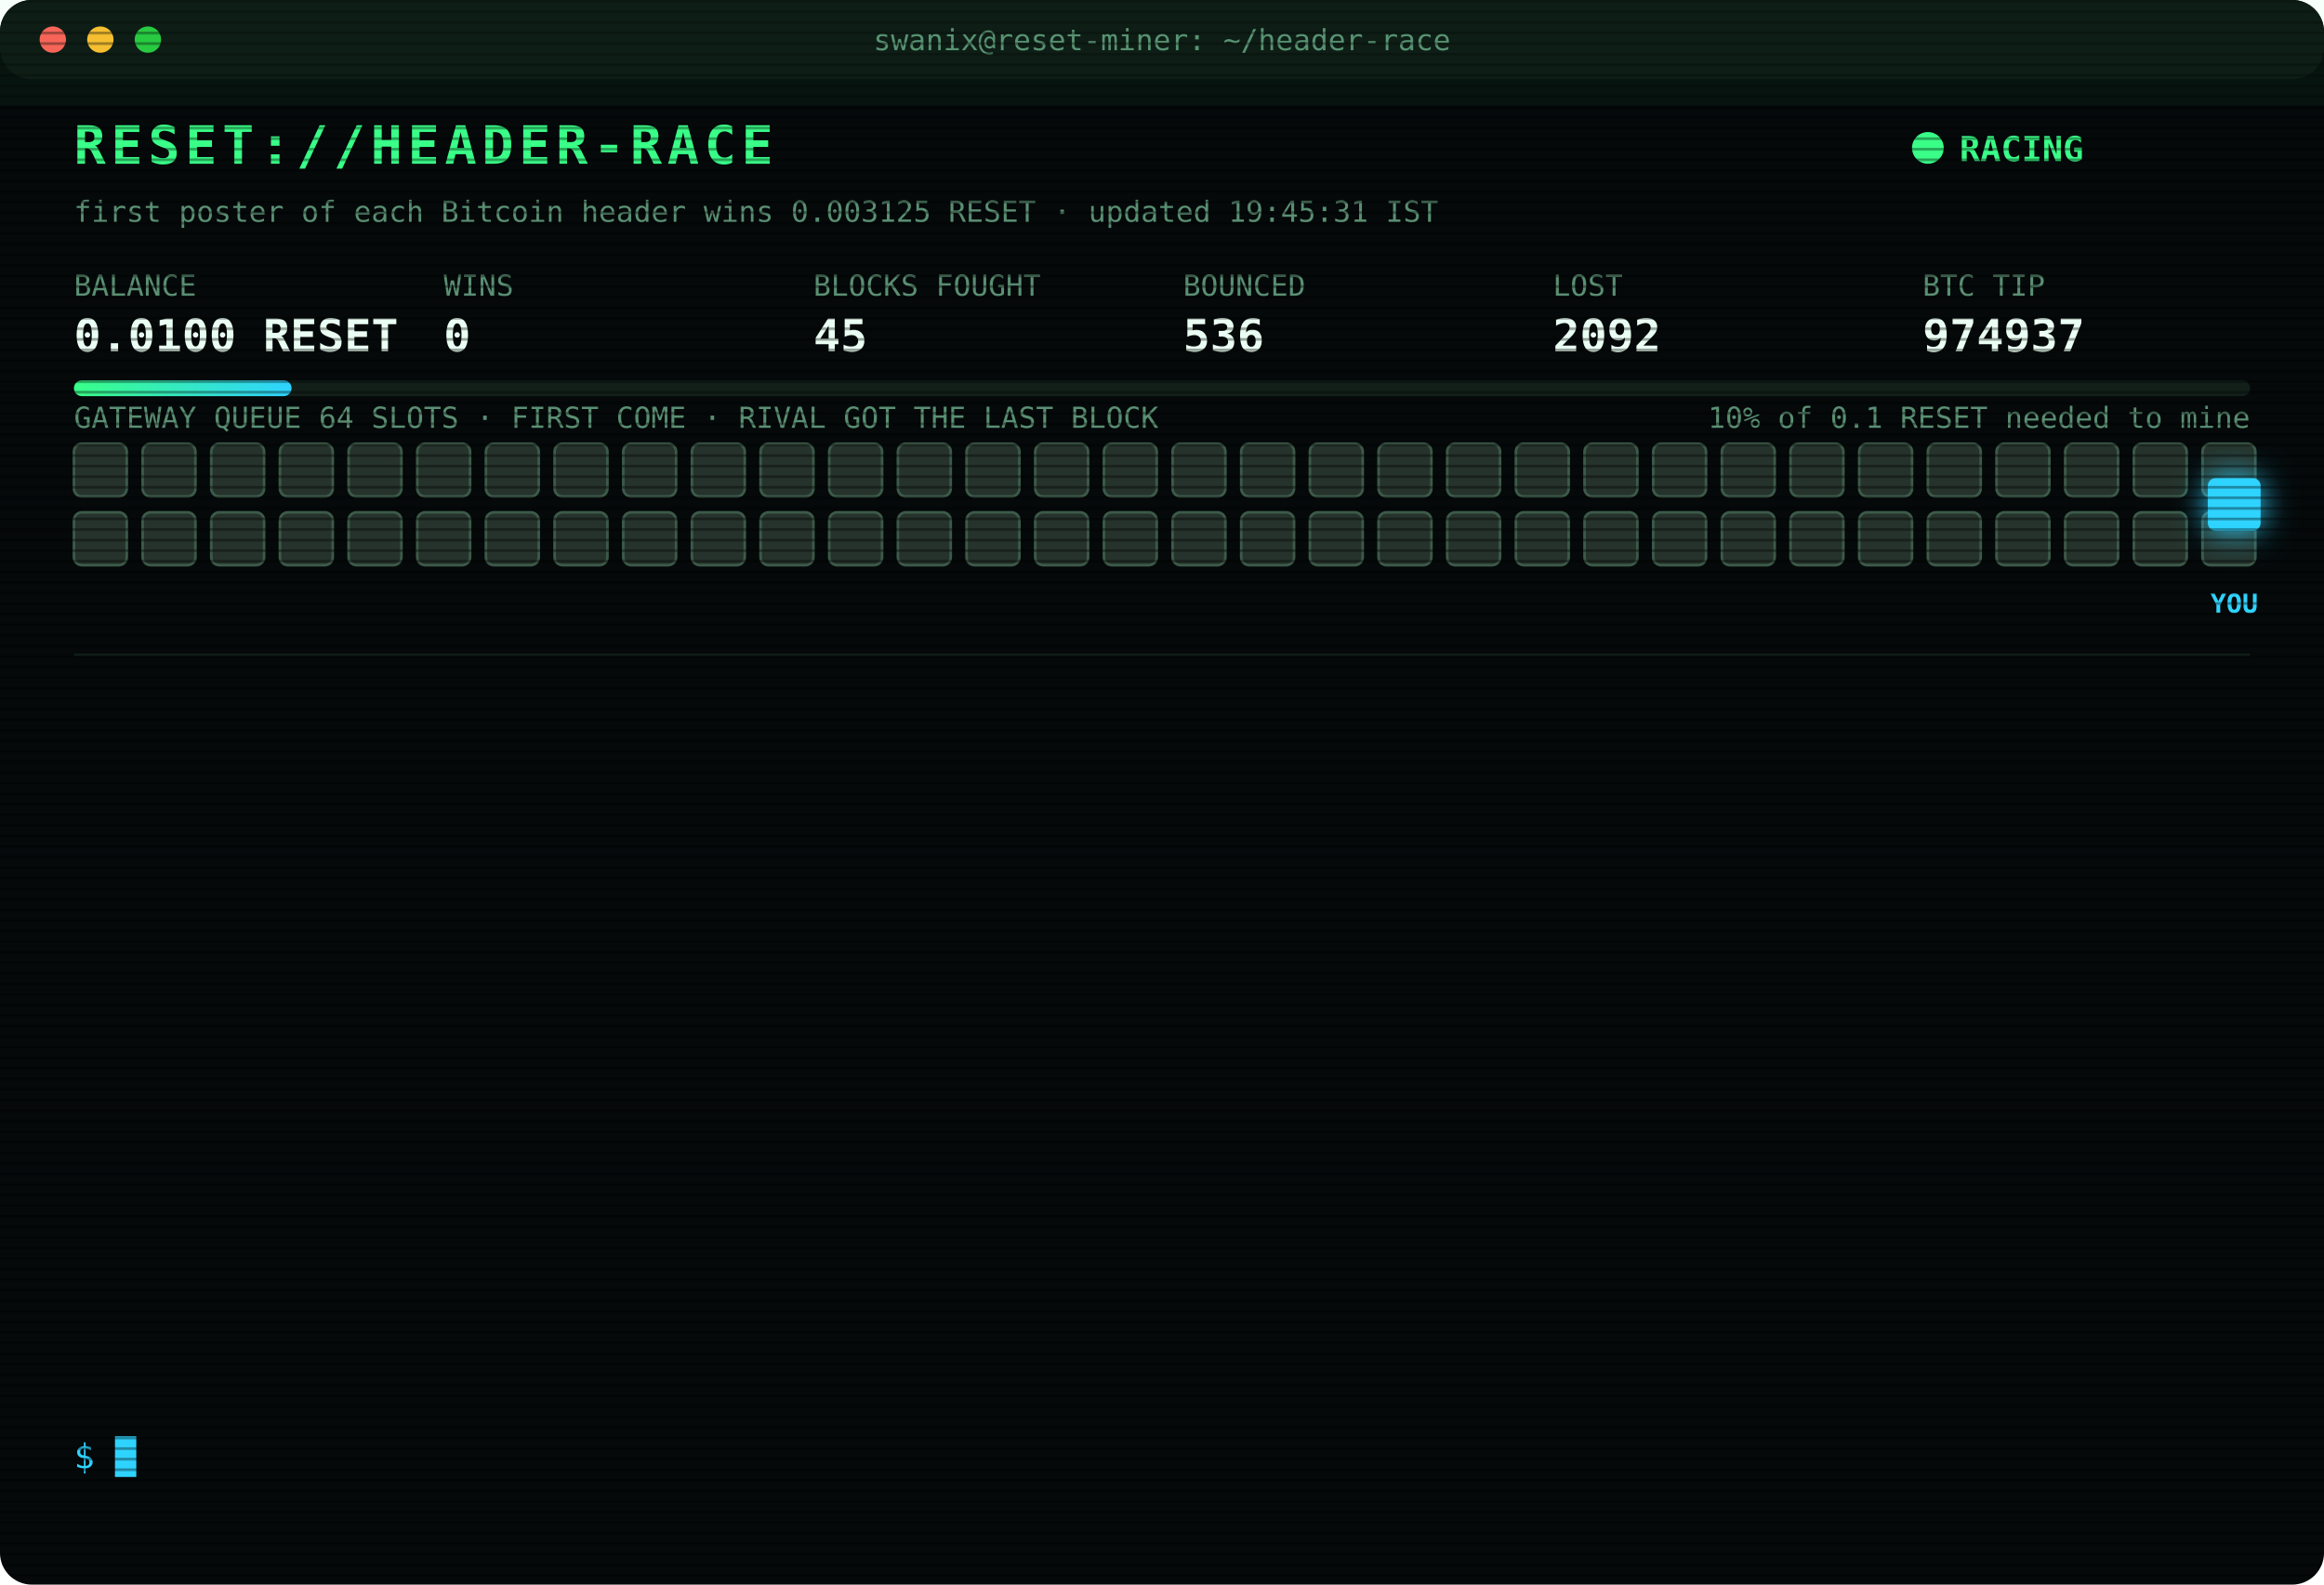
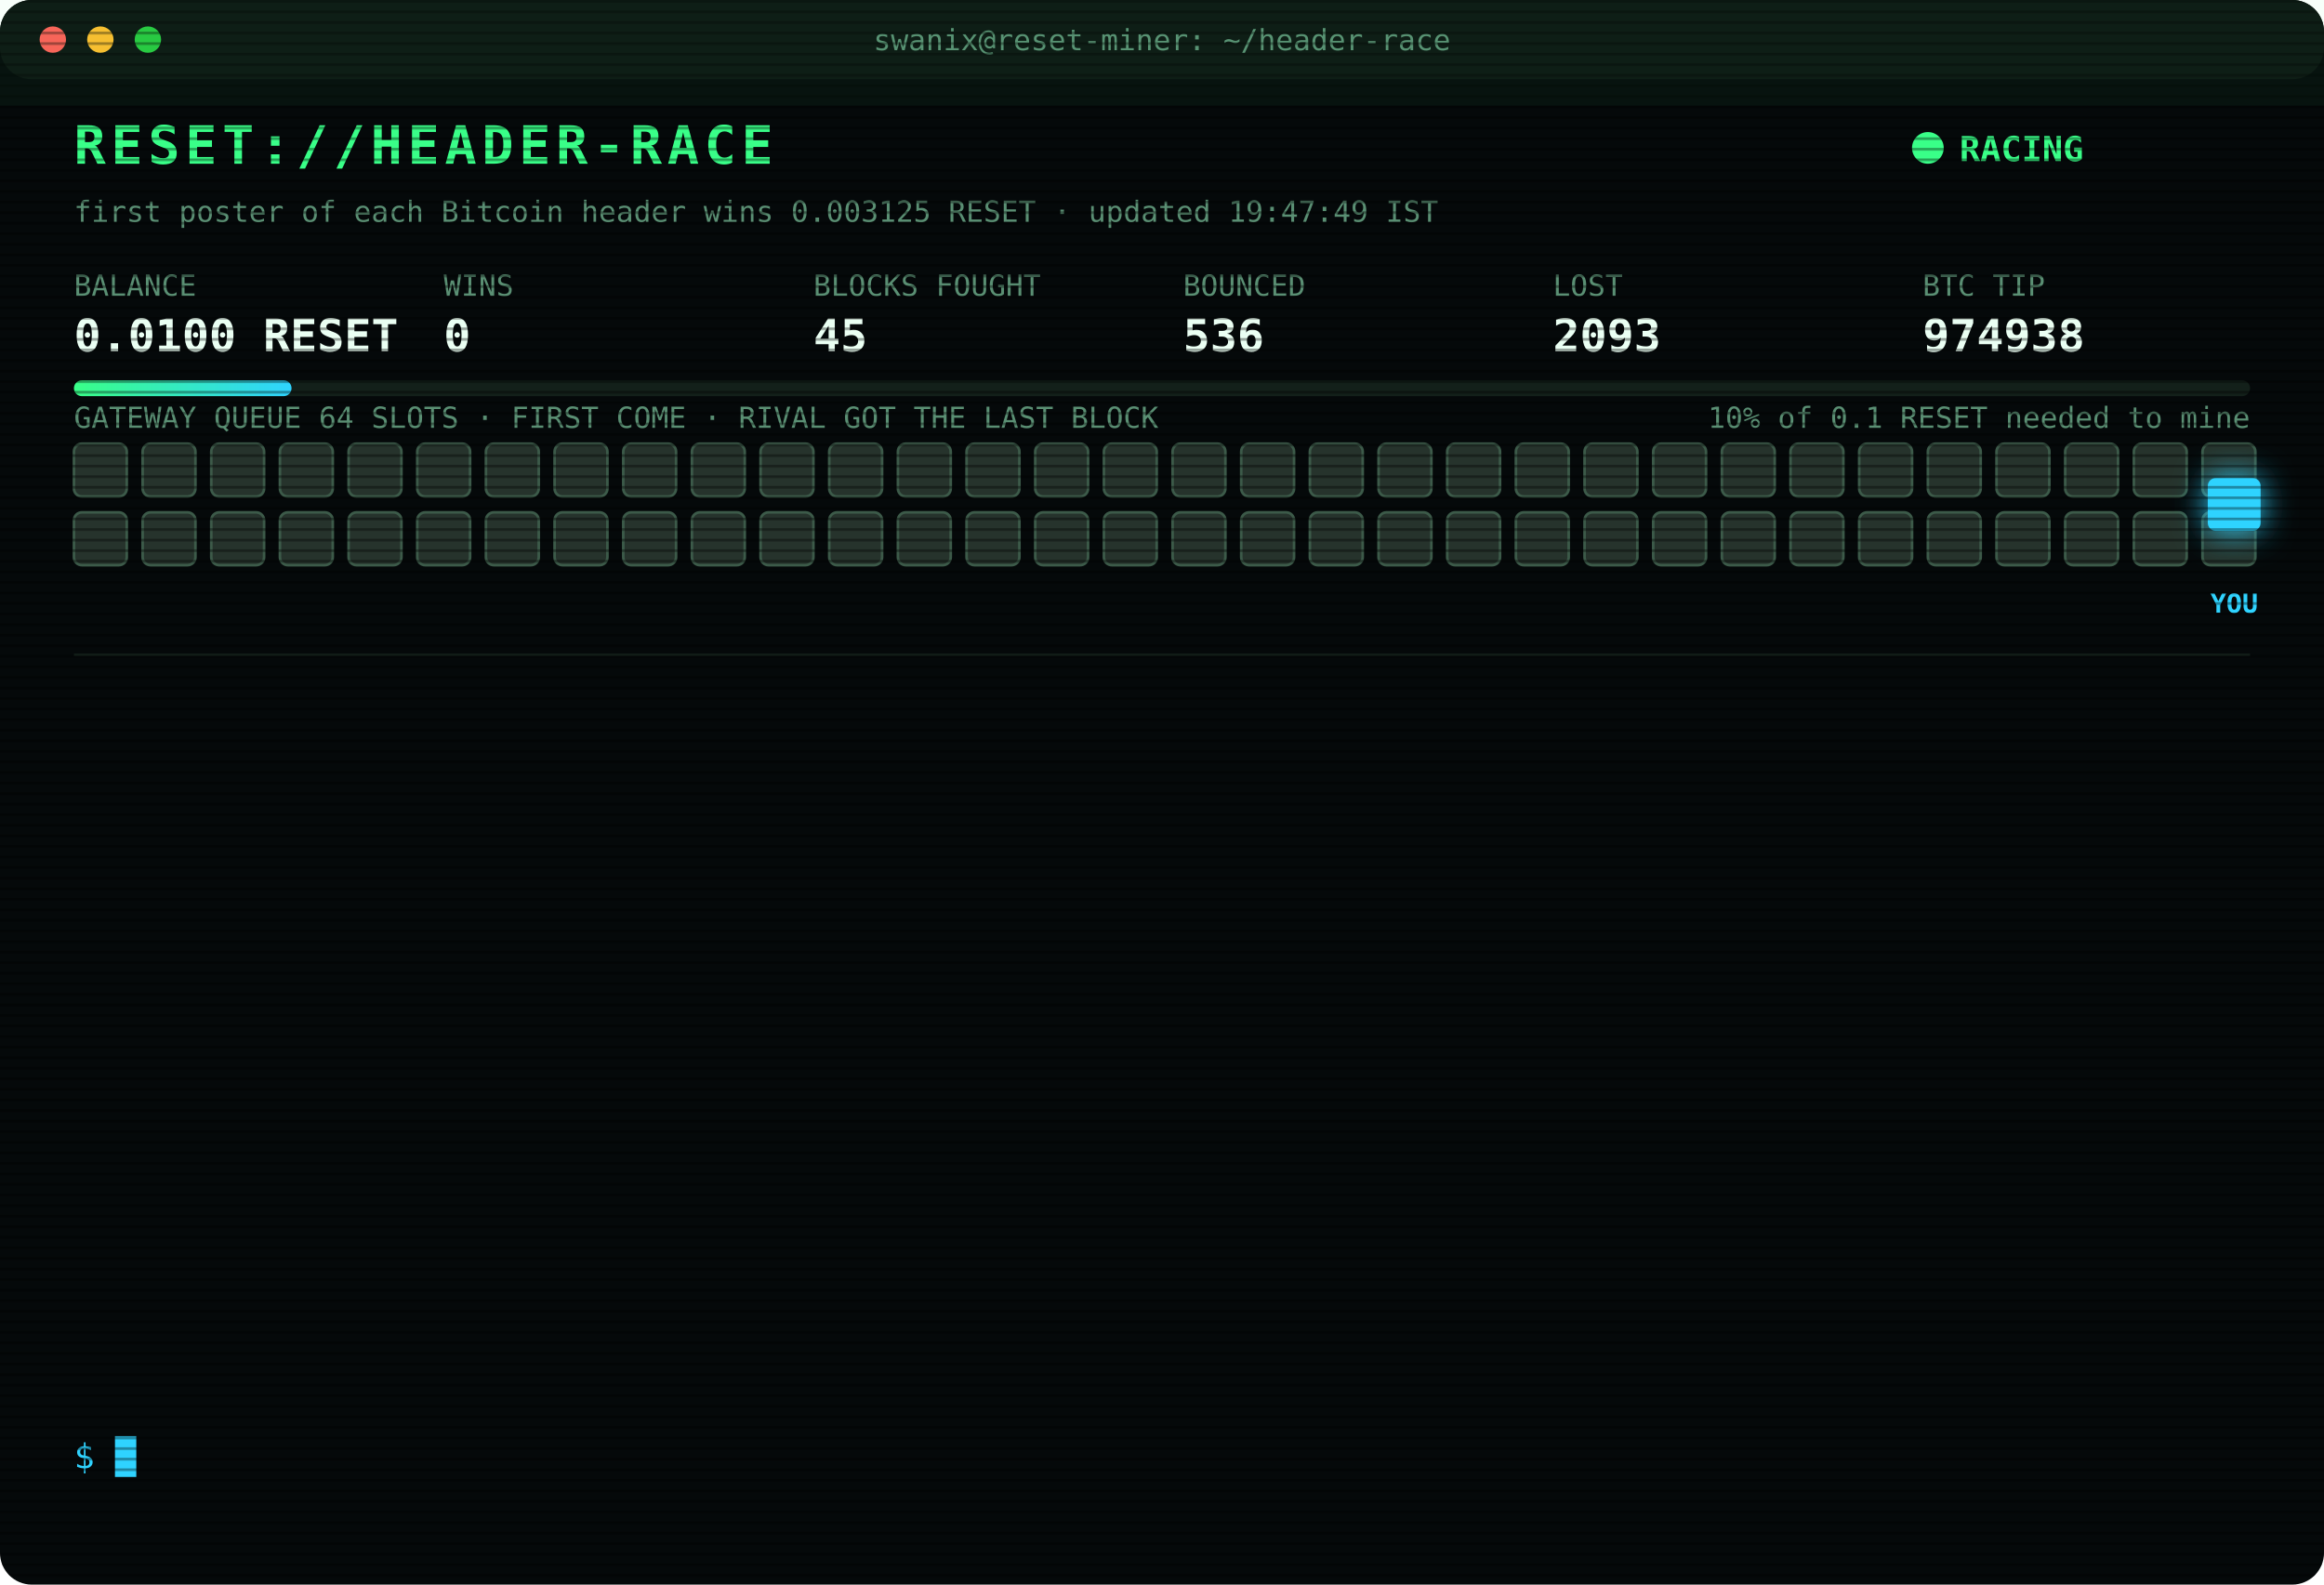
<svg xmlns="http://www.w3.org/2000/svg" width="880" height="600" viewBox="0 0 880 600" font-family="ui-monospace,SFMono-Regular,Menlo,Consolas,monospace">
  <style>
text{font-size:13px;fill:#7CFFB2}
.title{font-size:20px;font-weight:700;fill:#39FF88;letter-spacing:2px;animation:glitch 3s infinite steps(1)}
.sub{fill:#2fd3ff}.k{fill:#5a8f73;font-size:11px}.v{font-size:17px;font-weight:700;fill:#eafff3}
.ts{fill:#3f6b56}.boot{fill:#2fd3ff}.dim{fill:#5a8f73}.bad{fill:#ff4d6d}.warn{fill:#ffd23f}.mag{fill:#ff5cf0}.win{fill:#39FF88;font-weight:700}
.tag{font-size:10px;fill:#2fd3ff;font-weight:700}
.rival{fill:#26332c;stroke:#3c5a49;animation:jam 1.2s infinite alternate}
.idle{fill:#141c18;stroke:#22302a;animation:breathe 4s infinite}
.me{fill:#2fd3ff;filter:drop-shadow(0 0 6px #2fd3ff)}
.hover{animation:nudge 1.1s infinite ease-in-out}.bounce{animation:kick 1.4s infinite}
.ln{opacity:0;animation:in .4s forwards}
.cur{animation:blink 1s infinite steps(1)}
.scan{animation:scan 6s infinite linear}
.led{animation:blink 1.4s infinite}
@keyframes in{from{opacity:0;transform:translateX(-6px)}to{opacity:1;transform:none}}
@keyframes blink{50%{opacity:0}}
@keyframes jam{to{fill:#33463b}}
@keyframes breathe{50%{opacity:.4}}
@keyframes nudge{50%{transform:translateX(-10px)}}
@keyframes kick{0%,100%{transform:none}30%{transform:translateX(-14px)}55%{transform:translateX(10px) translateY(-6px)}}
@keyframes glitch{0%,92%{transform:none}93%{transform:translateX(2px);fill:#ff4d6d}95%{transform:translateX(-2px);fill:#2fd3ff}97%{transform:none}}
@keyframes scan{from{transform:translateY(-40px)}to{transform:translateY(600px)}}
</style>
  <defs>
    <pattern id="sl" width="4" height="4" patternUnits="userSpaceOnUse">
      <rect width="4" height="1" fill="#000" opacity=".35" />
    </pattern>
    <linearGradient id="bar">
      <stop offset="0" stop-color="#39FF88" />
      <stop offset="1" stop-color="#2fd3ff" />
    </linearGradient>
  </defs>
  <rect width="880" height="600" rx="12" fill="#05090a" />
  <rect width="880" height="30" rx="12" fill="#0d1512" />
  <circle cx="20" cy="15" r="5" fill="#ff5f57" />
  <circle cx="38" cy="15" r="5" fill="#febc2e" />
  <circle cx="56" cy="15" r="5" fill="#28c840" />
  <text x="440" y="19" text-anchor="middle" class="k">swanix@reset-miner: ~/header-race</text>
  <text x="28" y="62" class="title">RESET://HEADER-RACE</text>
  <circle class="led" cx="730" cy="56" r="6" fill="#39FF88" />
  <text x="742" y="61" class="win">RACING</text>
-   <text x="28" y="84" class="k">first poster of each Bitcoin header wins 0.003125 RESET · updated 19:45:31 IST</text>
+   <text x="28" y="84" class="k">first poster of each Bitcoin header wins 0.003125 RESET · updated 19:47:49 IST</text>
  <text x="28" y="112" class="k">BALANCE</text>
  <text x="28" y="133" class="v">0.0100 RESET</text>
  <text x="168" y="112" class="k">WINS</text>
  <text x="168" y="133" class="v">0</text>
  <text x="308" y="112" class="k">BLOCKS FOUGHT</text>
  <text x="308" y="133" class="v">45</text>
  <text x="448" y="112" class="k">BOUNCED</text>
  <text x="448" y="133" class="v">536</text>
  <text x="588" y="112" class="k">LOST</text>
-   <text x="588" y="133" class="v">2092</text>
+   <text x="588" y="133" class="v">2093</text>
  <text x="728" y="112" class="k">BTC TIP</text>
-   <text x="728" y="133" class="v">974937</text>
+   <text x="728" y="133" class="v">974938</text>
  <rect x="28" y="144" width="824" height="6" rx="3" fill="#13201a" />
  <rect x="28" y="144" width="82.4" height="6" rx="3" fill="url(#bar)" />
  <text x="852" y="162" text-anchor="end" class="k">10% of 0.1 RESET needed to mine</text>
  <text x="28" y="162" class="k">GATEWAY QUEUE 64 SLOTS · FIRST COME · RIVAL GOT THE LAST BLOCK</text>
  <rect class="rival" x="28" y="168" width="20" height="20" rx="3" style="animation-delay:0.00s" />
  <rect class="rival" x="54" y="168" width="20" height="20" rx="3" style="animation-delay:0.05s" />
  <rect class="rival" x="80" y="168" width="20" height="20" rx="3" style="animation-delay:0.10s" />
  <rect class="rival" x="106" y="168" width="20" height="20" rx="3" style="animation-delay:0.15s" />
  <rect class="rival" x="132" y="168" width="20" height="20" rx="3" style="animation-delay:0.20s" />
  <rect class="rival" x="158" y="168" width="20" height="20" rx="3" style="animation-delay:0.25s" />
  <rect class="rival" x="184" y="168" width="20" height="20" rx="3" style="animation-delay:0.30s" />
  <rect class="rival" x="210" y="168" width="20" height="20" rx="3" style="animation-delay:0.35s" />
  <rect class="rival" x="236" y="168" width="20" height="20" rx="3" style="animation-delay:0.40s" />
  <rect class="rival" x="262" y="168" width="20" height="20" rx="3" style="animation-delay:0.45s" />
  <rect class="rival" x="288" y="168" width="20" height="20" rx="3" style="animation-delay:0.50s" />
  <rect class="rival" x="314" y="168" width="20" height="20" rx="3" style="animation-delay:0.55s" />
  <rect class="rival" x="340" y="168" width="20" height="20" rx="3" style="animation-delay:0.60s" />
  <rect class="rival" x="366" y="168" width="20" height="20" rx="3" style="animation-delay:0.65s" />
  <rect class="rival" x="392" y="168" width="20" height="20" rx="3" style="animation-delay:0.70s" />
  <rect class="rival" x="418" y="168" width="20" height="20" rx="3" style="animation-delay:0.75s" />
  <rect class="rival" x="444" y="168" width="20" height="20" rx="3" style="animation-delay:0.80s" />
  <rect class="rival" x="470" y="168" width="20" height="20" rx="3" style="animation-delay:0.85s" />
  <rect class="rival" x="496" y="168" width="20" height="20" rx="3" style="animation-delay:0.90s" />
  <rect class="rival" x="522" y="168" width="20" height="20" rx="3" style="animation-delay:0.95s" />
  <rect class="rival" x="548" y="168" width="20" height="20" rx="3" style="animation-delay:1.00s" />
  <rect class="rival" x="574" y="168" width="20" height="20" rx="3" style="animation-delay:1.05s" />
  <rect class="rival" x="600" y="168" width="20" height="20" rx="3" style="animation-delay:1.10s" />
  <rect class="rival" x="626" y="168" width="20" height="20" rx="3" style="animation-delay:1.15s" />
  <rect class="rival" x="652" y="168" width="20" height="20" rx="3" style="animation-delay:1.20s" />
  <rect class="rival" x="678" y="168" width="20" height="20" rx="3" style="animation-delay:1.25s" />
  <rect class="rival" x="704" y="168" width="20" height="20" rx="3" style="animation-delay:1.30s" />
  <rect class="rival" x="730" y="168" width="20" height="20" rx="3" style="animation-delay:1.35s" />
  <rect class="rival" x="756" y="168" width="20" height="20" rx="3" style="animation-delay:1.40s" />
  <rect class="rival" x="782" y="168" width="20" height="20" rx="3" style="animation-delay:1.45s" />
  <rect class="rival" x="808" y="168" width="20" height="20" rx="3" style="animation-delay:1.50s" />
  <rect class="rival" x="834" y="168" width="20" height="20" rx="3" style="animation-delay:1.55s" />
  <rect class="rival" x="28" y="194" width="20" height="20" rx="3" style="animation-delay:1.60s" />
  <rect class="rival" x="54" y="194" width="20" height="20" rx="3" style="animation-delay:1.65s" />
  <rect class="rival" x="80" y="194" width="20" height="20" rx="3" style="animation-delay:1.70s" />
  <rect class="rival" x="106" y="194" width="20" height="20" rx="3" style="animation-delay:1.75s" />
  <rect class="rival" x="132" y="194" width="20" height="20" rx="3" style="animation-delay:1.80s" />
  <rect class="rival" x="158" y="194" width="20" height="20" rx="3" style="animation-delay:1.85s" />
  <rect class="rival" x="184" y="194" width="20" height="20" rx="3" style="animation-delay:1.90s" />
  <rect class="rival" x="210" y="194" width="20" height="20" rx="3" style="animation-delay:1.95s" />
  <rect class="rival" x="236" y="194" width="20" height="20" rx="3" style="animation-delay:2.00s" />
  <rect class="rival" x="262" y="194" width="20" height="20" rx="3" style="animation-delay:2.05s" />
  <rect class="rival" x="288" y="194" width="20" height="20" rx="3" style="animation-delay:2.10s" />
  <rect class="rival" x="314" y="194" width="20" height="20" rx="3" style="animation-delay:2.15s" />
  <rect class="rival" x="340" y="194" width="20" height="20" rx="3" style="animation-delay:2.20s" />
  <rect class="rival" x="366" y="194" width="20" height="20" rx="3" style="animation-delay:2.25s" />
  <rect class="rival" x="392" y="194" width="20" height="20" rx="3" style="animation-delay:2.30s" />
  <rect class="rival" x="418" y="194" width="20" height="20" rx="3" style="animation-delay:2.35s" />
  <rect class="rival" x="444" y="194" width="20" height="20" rx="3" style="animation-delay:2.40s" />
  <rect class="rival" x="470" y="194" width="20" height="20" rx="3" style="animation-delay:2.45s" />
  <rect class="rival" x="496" y="194" width="20" height="20" rx="3" style="animation-delay:2.50s" />
  <rect class="rival" x="522" y="194" width="20" height="20" rx="3" style="animation-delay:2.55s" />
  <rect class="rival" x="548" y="194" width="20" height="20" rx="3" style="animation-delay:2.60s" />
  <rect class="rival" x="574" y="194" width="20" height="20" rx="3" style="animation-delay:2.65s" />
  <rect class="rival" x="600" y="194" width="20" height="20" rx="3" style="animation-delay:2.70s" />
  <rect class="rival" x="626" y="194" width="20" height="20" rx="3" style="animation-delay:2.75s" />
  <rect class="rival" x="652" y="194" width="20" height="20" rx="3" style="animation-delay:2.80s" />
  <rect class="rival" x="678" y="194" width="20" height="20" rx="3" style="animation-delay:2.85s" />
  <rect class="rival" x="704" y="194" width="20" height="20" rx="3" style="animation-delay:2.90s" />
  <rect class="rival" x="730" y="194" width="20" height="20" rx="3" style="animation-delay:2.95s" />
  <rect class="rival" x="756" y="194" width="20" height="20" rx="3" style="animation-delay:3.00s" />
  <rect class="rival" x="782" y="194" width="20" height="20" rx="3" style="animation-delay:3.05s" />
  <rect class="rival" x="808" y="194" width="20" height="20" rx="3" style="animation-delay:3.10s" />
  <rect class="rival" x="834" y="194" width="20" height="20" rx="3" style="animation-delay:3.15s" />
  <g class="hover">
    <rect class="me" x="836" y="181" width="20" height="20" rx="3" />
    <text class="tag" x="846" y="232" text-anchor="middle">YOU</text>
  </g>
  <line x1="28" x2="852" y1="248" y2="248" stroke="#13201a" />
  <g class="ln" style="animation-delay:0.40s">
-     <text x="28" y="270" class="ts">16:23:30</text>
-     <text x="104" y="270" class="bad">[LOST] #974926 taken by a rival miner</text>
+     <text x="28" y="270" class="ts">16:41:34</text>
+     <text x="104" y="270" class="bad">[LOST] #974927 taken by a rival miner</text>
  </g>
  <g class="ln" style="animation-delay:0.65s">
-     <text x="28" y="292" class="ts">16:41:34</text>
-     <text x="104" y="292" class="bad">[LOST] #974927 taken by a rival miner</text>
+     <text x="28" y="292" class="ts">16:54:00</text>
+     <text x="104" y="292" class="bad">[LOST] #974928 taken by a rival miner</text>
  </g>
  <g class="ln" style="animation-delay:0.90s">
-     <text x="28" y="314" class="ts">16:54:00</text>
-     <text x="104" y="314" class="bad">[LOST] #974928 taken by a rival miner</text>
+     <text x="28" y="314" class="ts">17:00:31</text>
+     <text x="104" y="314" class="bad">[LOST] #974929 taken by a rival miner</text>
  </g>
  <g class="ln" style="animation-delay:1.15s">
-     <text x="28" y="336" class="ts">17:00:31</text>
-     <text x="104" y="336" class="bad">[LOST] #974929 taken by a rival miner</text>
+     <text x="28" y="336" class="ts">17:12:07</text>
+     <text x="104" y="336" class="bad">[LOST] #974930 taken by a rival miner</text>
  </g>
  <g class="ln" style="animation-delay:1.40s">
-     <text x="28" y="358" class="ts">17:12:07</text>
-     <text x="104" y="358" class="bad">[LOST] #974930 taken by a rival miner</text>
+     <text x="28" y="358" class="ts">17:45:35</text>
+     <text x="104" y="358" class="bad">[LOST] #974931 taken by a rival miner</text>
  </g>
  <g class="ln" style="animation-delay:1.65s">
-     <text x="28" y="380" class="ts">17:45:35</text>
-     <text x="104" y="380" class="bad">[LOST] #974931 taken by a rival miner</text>
+     <text x="28" y="380" class="ts">17:46:16</text>
+     <text x="104" y="380" class="bad">[LOST] #974932 taken by a rival miner</text>
  </g>
  <g class="ln" style="animation-delay:1.90s">
-     <text x="28" y="402" class="ts">17:46:16</text>
-     <text x="104" y="402" class="bad">[LOST] #974932 taken by a rival miner</text>
+     <text x="28" y="402" class="ts">18:00:41</text>
+     <text x="104" y="402" class="bad">[LOST] #974933 taken by a rival miner</text>
  </g>
  <g class="ln" style="animation-delay:2.15s">
-     <text x="28" y="424" class="ts">18:00:41</text>
-     <text x="104" y="424" class="bad">[LOST] #974933 taken by a rival miner</text>
+     <text x="28" y="424" class="ts">18:08:55</text>
+     <text x="104" y="424" class="bad">[LOST] #974934 taken by a rival miner</text>
  </g>
  <g class="ln" style="animation-delay:2.40s">
-     <text x="28" y="446" class="ts">18:08:55</text>
-     <text x="104" y="446" class="bad">[LOST] #974934 taken by a rival miner</text>
+     <text x="28" y="446" class="ts">18:10:27</text>
+     <text x="104" y="446" class="dim">[STINT END] calls 764 · wins 0</text>
  </g>
  <g class="ln" style="animation-delay:2.65s">
-     <text x="28" y="468" class="ts">18:10:27</text>
-     <text x="104" y="468" class="dim">[STINT END] calls 764 · wins 0</text>
+     <text x="28" y="468" class="ts">18:15:29</text>
+     <text x="104" y="468" class="boot">[BOOT] racer v3 online · 3 feeds · stint 340m</text>
  </g>
  <g class="ln" style="animation-delay:2.90s">
-     <text x="28" y="490" class="ts">18:15:29</text>
-     <text x="104" y="490" class="boot">[BOOT] racer v3 online · 3 feeds · stint 340m</text>
+     <text x="28" y="490" class="ts">18:32:05</text>
+     <text x="104" y="490" class="bad">[LOST] #974936 taken by a rival miner</text>
  </g>
  <g class="ln" style="animation-delay:3.15s">
-     <text x="28" y="512" class="ts">18:32:05</text>
-     <text x="104" y="512" class="bad">[LOST] #974936 taken by a rival miner</text>
+     <text x="28" y="512" class="ts">19:44:35</text>
+     <text x="104" y="512" class="bad">[LOST] #974937 taken by a rival miner</text>
  </g>
  <g class="ln" style="animation-delay:3.40s">
-     <text x="28" y="534" class="ts">19:44:35</text>
-     <text x="104" y="534" class="bad">[LOST] #974937 taken by a rival miner</text>
+     <text x="28" y="534" class="ts">19:47:49</text>
+     <text x="104" y="534" class="bad">[LOST] #974938 taken by a rival miner</text>
  </g>
  <text x="28" y="556" class="sub">$ <tspan class="cur">█</tspan>
  </text>
  <rect width="880" height="600" rx="12" fill="url(#sl)" pointer-events="none" />
  <rect class="scan" width="880" height="40" fill="#39FF88" opacity=".04" />
</svg>
